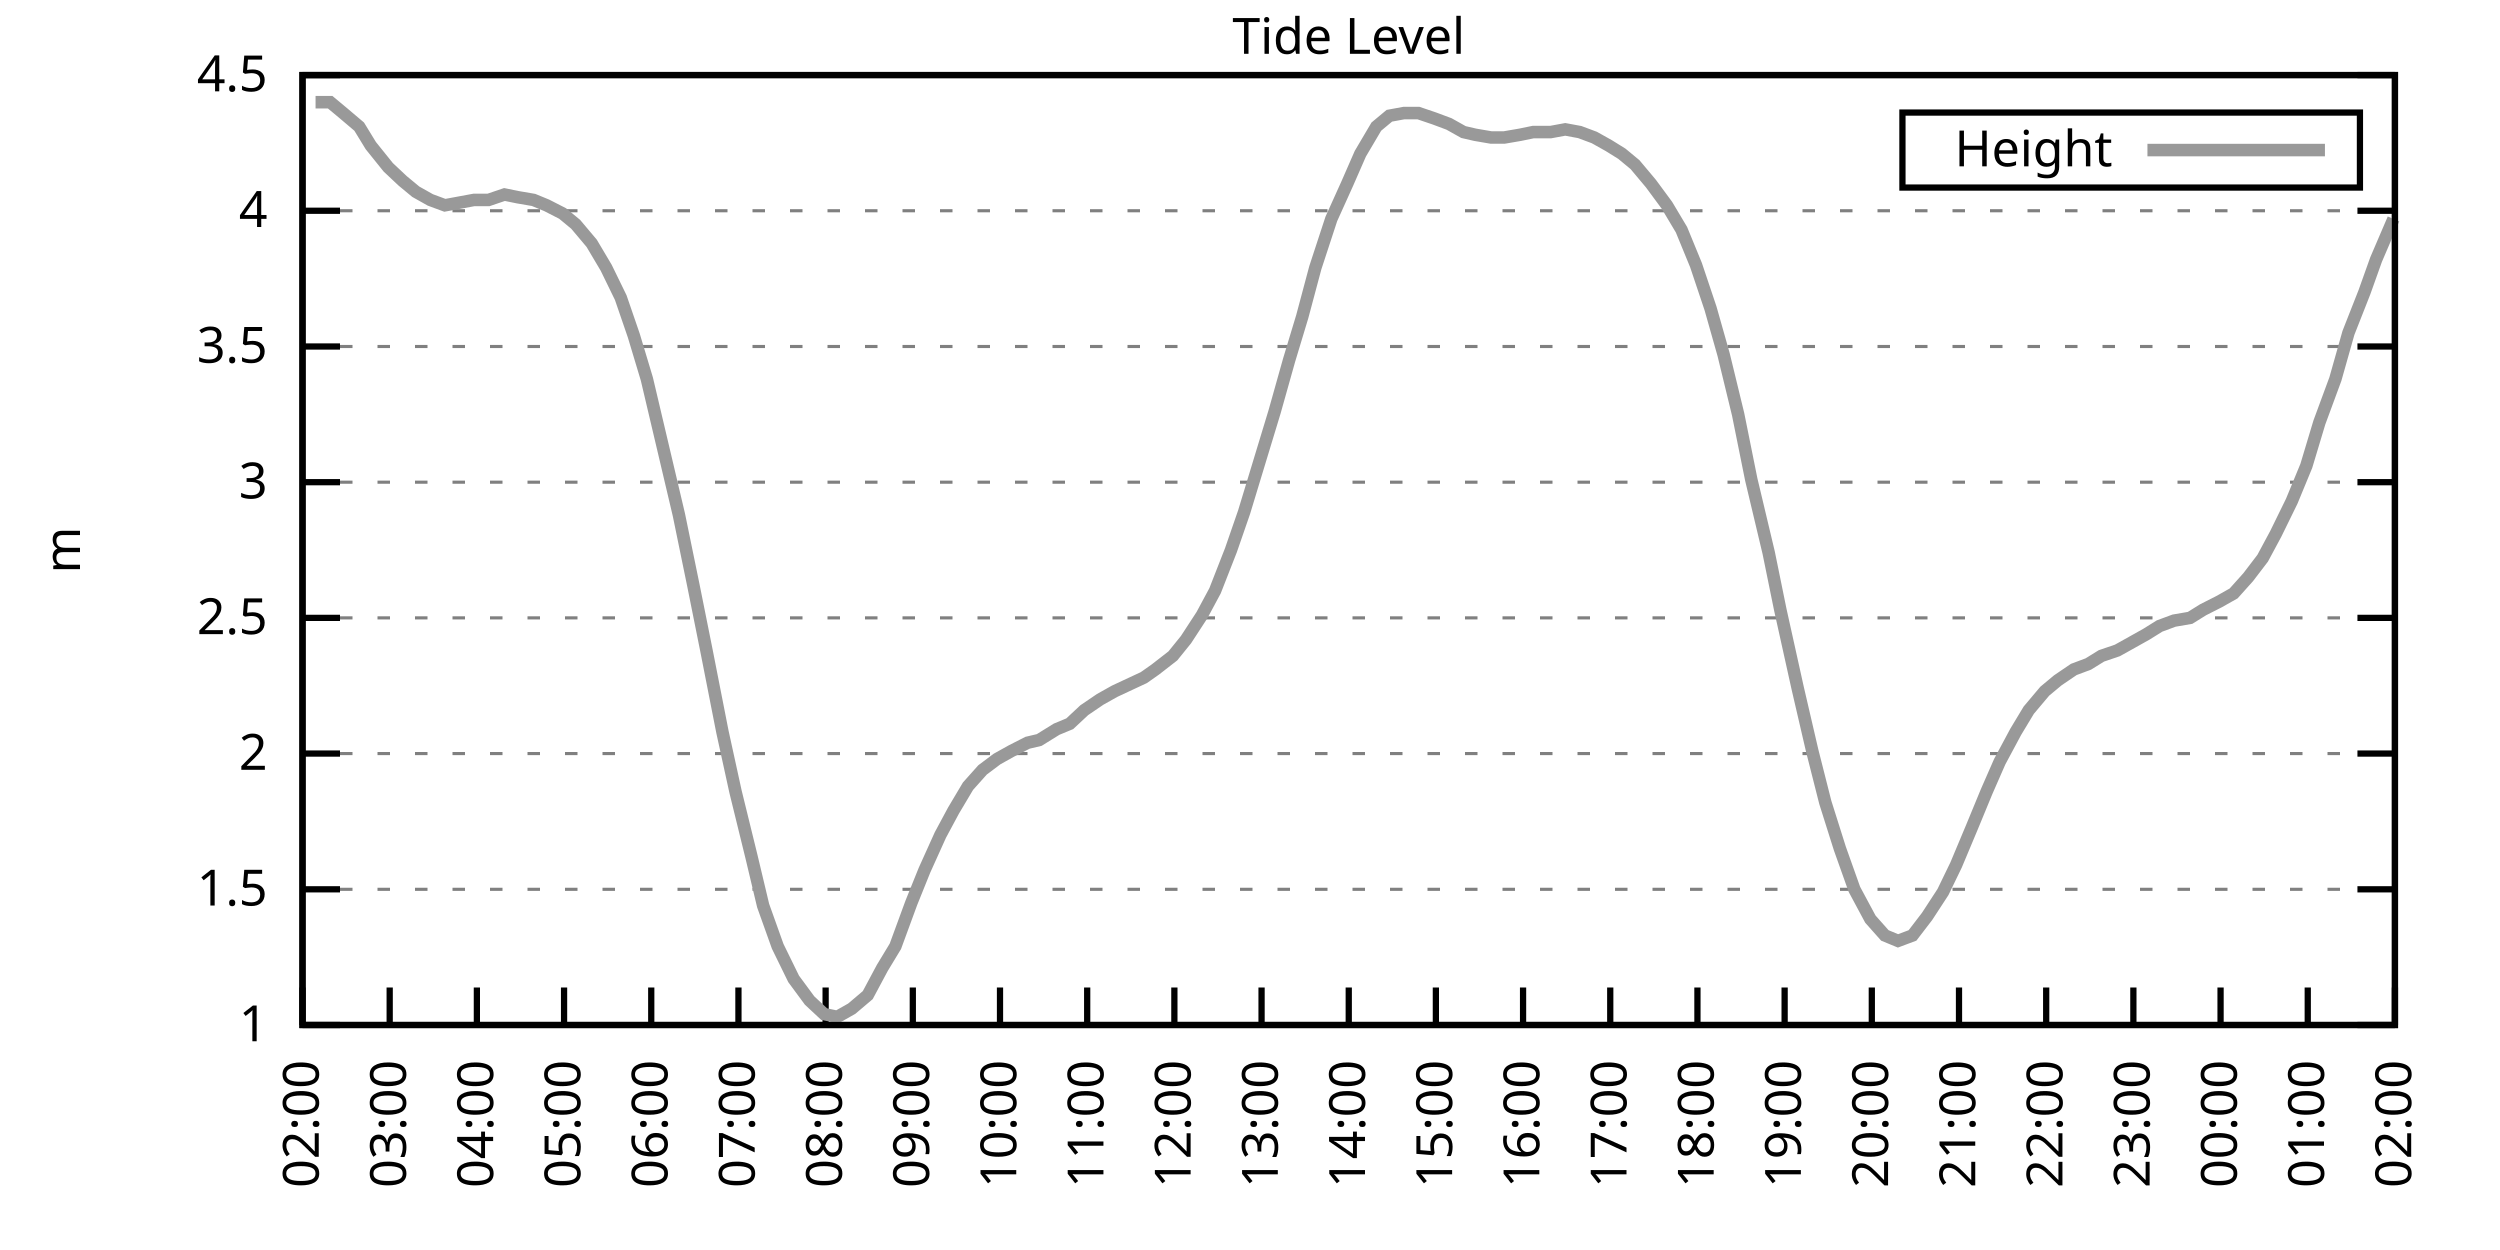
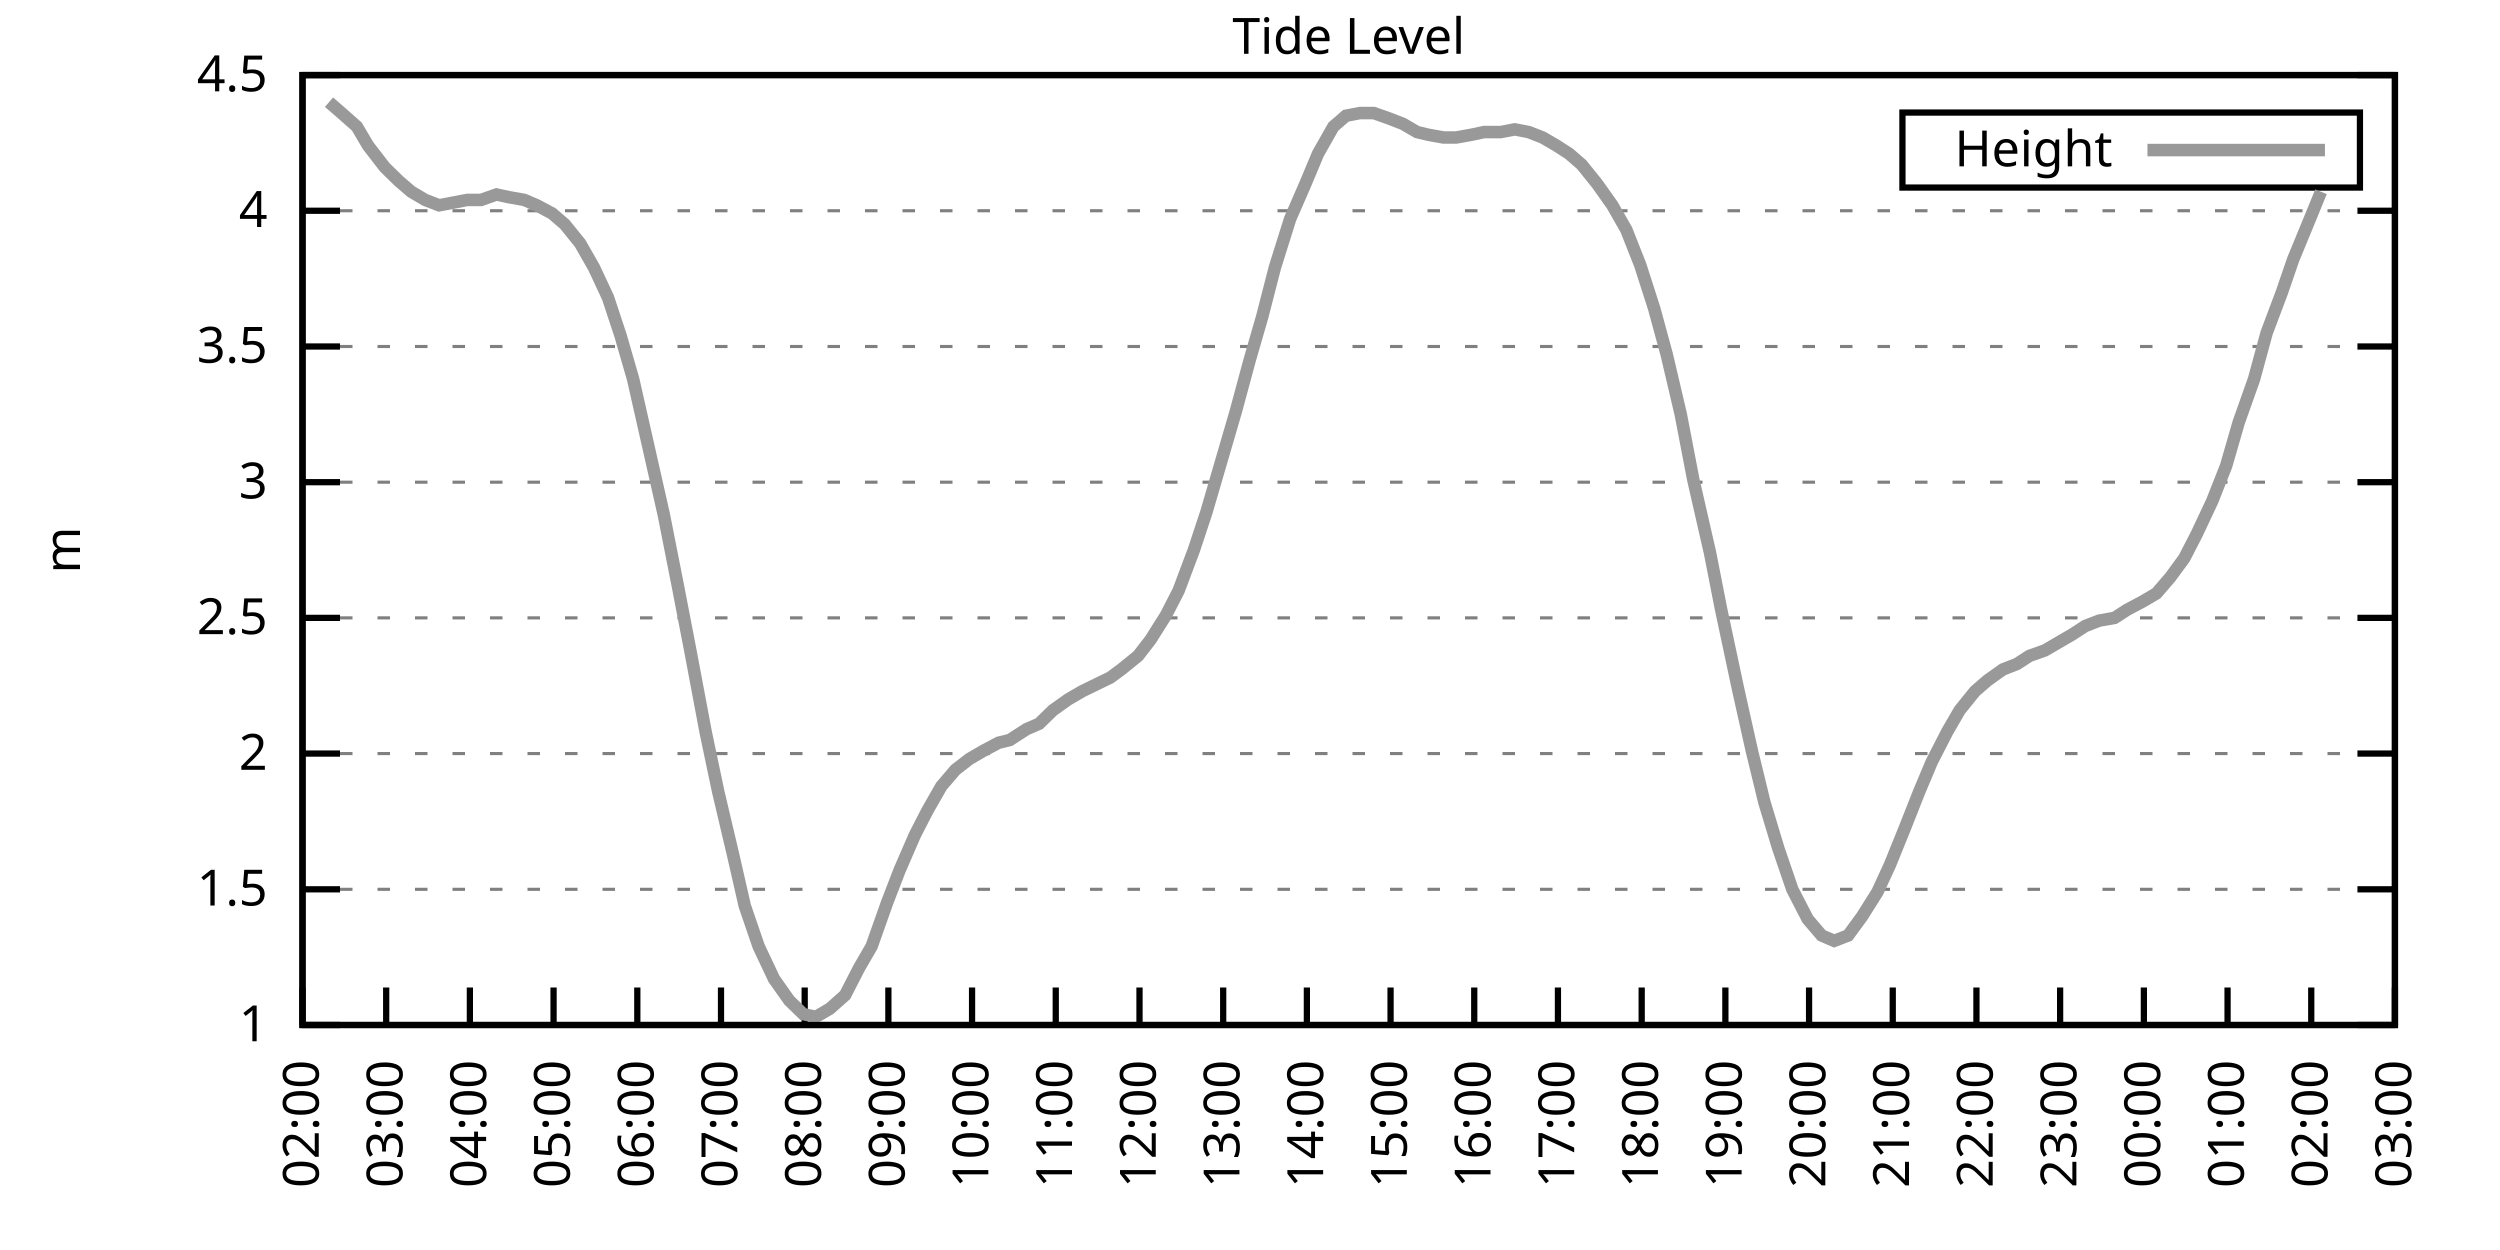
<svg xmlns="http://www.w3.org/2000/svg" xmlns:xlink="http://www.w3.org/1999/xlink" width="400" height="200" viewBox="0 0 400 200">
  <g id="gnuplot_canvas">
    <rect x="0" y="0" width="400" height="200" fill="none" />
    <defs>
      <circle id="gpDot" r="0.5" stroke-width="0.5" stroke="currentColor" />
      <path id="gpPt0" stroke-width="0.333" stroke="currentColor" d="M-1,0 h2 M0,-1 v2" />
      <path id="gpPt1" stroke-width="0.333" stroke="currentColor" d="M-1,-1 L1,1 M1,-1 L-1,1" />
      <path id="gpPt2" stroke-width="0.333" stroke="currentColor" d="M-1,0 L1,0 M0,-1 L0,1 M-1,-1 L1,1 M-1,1 L1,-1" />
      <rect id="gpPt3" stroke-width="0.333" stroke="currentColor" x="-1" y="-1" width="2" height="2" />
      <rect id="gpPt4" stroke-width="0.333" stroke="currentColor" fill="currentColor" x="-1" y="-1" width="2" height="2" />
      <circle id="gpPt5" stroke-width="0.333" stroke="currentColor" cx="0" cy="0" r="1" />
      <use xlink:href="#gpPt5" id="gpPt6" fill="currentColor" stroke="none" />
      <path id="gpPt7" stroke-width="0.333" stroke="currentColor" d="M0,-1.33 L-1.33,0.67 L1.33,0.67 z" />
      <use xlink:href="#gpPt7" id="gpPt8" fill="currentColor" stroke="none" />
      <use xlink:href="#gpPt7" id="gpPt9" stroke="currentColor" transform="rotate(180)" />
      <use xlink:href="#gpPt9" id="gpPt10" fill="currentColor" stroke="none" />
      <use xlink:href="#gpPt3" id="gpPt11" stroke="currentColor" transform="rotate(45)" />
      <use xlink:href="#gpPt11" id="gpPt12" fill="currentColor" stroke="none" />
      <path id="gpPt13" stroke-width="0.333" stroke="currentColor" d="M0,1.330 L1.265,0.411 L0.782,-1.067 L-0.782,-1.076 L-1.265,0.411 z" />
      <use xlink:href="#gpPt13" id="gpPt14" fill="currentColor" stroke="none" />
      <filter id="textbox" filterUnits="objectBoundingBox" x="0" y="0" height="1" width="1">
        <feFlood flood-color="white" flood-opacity="1" result="bgnd" />
        <feComposite in="SourceGraphic" in2="bgnd" operator="atop" />
      </filter>
      <filter id="greybox" filterUnits="objectBoundingBox" x="0" y="0" height="1" width="1">
        <feFlood flood-color="lightgrey" flood-opacity="1" result="grey" />
        <feComposite in="SourceGraphic" in2="grey" operator="atop" />
      </filter>
    </defs>
    <g fill="none" color="white" stroke="currentColor" stroke-width="1.00" stroke-linecap="butt" stroke-linejoin="miter">
</g>
    <g fill="none" color="black" stroke="currentColor" stroke-width="1.00" stroke-linecap="butt" stroke-linejoin="miter">
      <g stroke="none" shape-rendering="crispEdges">
        <polygon fill="rgb(255, 255, 255)" points="48.40,164.00 383.18,164.00 383.18,12.02 48.40,12.02 " />
      </g>
    </g>
    <g fill="none" color="black" stroke="currentColor" stroke-width="1.00" stroke-linecap="butt" stroke-linejoin="miter">
</g>
    <g fill="none" color="black" stroke="black" stroke-width="0.50" stroke-linecap="butt" stroke-linejoin="miter">
</g>
    <g fill="none" color="gray" stroke="currentColor" stroke-width="0.50" stroke-linecap="butt" stroke-linejoin="miter">
      <path stroke="gray" stroke-dasharray="2,4" class="gridline" d="M48.40,164.00 L383.19,164.00  " />
    </g>
    <g fill="none" color="gray" stroke="gray" stroke-width="1.00" stroke-linecap="butt" stroke-linejoin="miter">
</g>
    <g fill="none" color="black" stroke="currentColor" stroke-width="1.00" stroke-linecap="butt" stroke-linejoin="miter">
      <path stroke="black" d="M48.40,164.00 L54.40,164.00 M383.19,164.00 L377.19,164.00  " />
      <g transform="translate(42.80,166.60)" stroke="none" fill="black" font-family="Sans" font-size="8.00" text-anchor="end">
        <text>
          <tspan font-family="Sans"> 1</tspan>
        </text>
      </g>
    </g>
    <g fill="none" color="black" stroke="currentColor" stroke-width="1.00" stroke-linecap="butt" stroke-linejoin="miter">
</g>
    <g fill="none" color="black" stroke="black" stroke-width="0.50" stroke-linecap="butt" stroke-linejoin="miter">
</g>
    <g fill="none" color="gray" stroke="currentColor" stroke-width="0.50" stroke-linecap="butt" stroke-linejoin="miter">
      <path stroke="gray" stroke-dasharray="2,4" class="gridline" d="M48.40,142.29 L383.19,142.29  " />
    </g>
    <g fill="none" color="gray" stroke="gray" stroke-width="1.00" stroke-linecap="butt" stroke-linejoin="miter">
</g>
    <g fill="none" color="black" stroke="currentColor" stroke-width="1.00" stroke-linecap="butt" stroke-linejoin="miter">
      <path stroke="black" d="M48.40,142.29 L54.40,142.29 M383.19,142.29 L377.19,142.29  " />
      <g transform="translate(42.80,144.89)" stroke="none" fill="black" font-family="Sans" font-size="8.00" text-anchor="end">
        <text>
          <tspan font-family="Sans"> 1.5</tspan>
        </text>
      </g>
    </g>
    <g fill="none" color="black" stroke="currentColor" stroke-width="1.00" stroke-linecap="butt" stroke-linejoin="miter">
</g>
    <g fill="none" color="black" stroke="black" stroke-width="0.50" stroke-linecap="butt" stroke-linejoin="miter">
</g>
    <g fill="none" color="gray" stroke="currentColor" stroke-width="0.50" stroke-linecap="butt" stroke-linejoin="miter">
      <path stroke="gray" stroke-dasharray="2,4" class="gridline" d="M48.40,120.57 L383.19,120.57  " />
    </g>
    <g fill="none" color="gray" stroke="gray" stroke-width="1.00" stroke-linecap="butt" stroke-linejoin="miter">
</g>
    <g fill="none" color="black" stroke="currentColor" stroke-width="1.00" stroke-linecap="butt" stroke-linejoin="miter">
      <path stroke="black" d="M48.40,120.57 L54.40,120.57 M383.19,120.57 L377.19,120.57  " />
      <g transform="translate(42.80,123.17)" stroke="none" fill="black" font-family="Sans" font-size="8.00" text-anchor="end">
        <text>
          <tspan font-family="Sans"> 2</tspan>
        </text>
      </g>
    </g>
    <g fill="none" color="black" stroke="currentColor" stroke-width="1.00" stroke-linecap="butt" stroke-linejoin="miter">
</g>
    <g fill="none" color="black" stroke="black" stroke-width="0.50" stroke-linecap="butt" stroke-linejoin="miter">
</g>
    <g fill="none" color="gray" stroke="currentColor" stroke-width="0.50" stroke-linecap="butt" stroke-linejoin="miter">
      <path stroke="gray" stroke-dasharray="2,4" class="gridline" d="M48.40,98.86 L383.19,98.86  " />
    </g>
    <g fill="none" color="gray" stroke="gray" stroke-width="1.00" stroke-linecap="butt" stroke-linejoin="miter">
</g>
    <g fill="none" color="black" stroke="currentColor" stroke-width="1.00" stroke-linecap="butt" stroke-linejoin="miter">
      <path stroke="black" d="M48.40,98.86 L54.40,98.86 M383.19,98.86 L377.19,98.86  " />
      <g transform="translate(42.80,101.46)" stroke="none" fill="black" font-family="Sans" font-size="8.00" text-anchor="end">
        <text>
          <tspan font-family="Sans"> 2.5</tspan>
        </text>
      </g>
    </g>
    <g fill="none" color="black" stroke="currentColor" stroke-width="1.00" stroke-linecap="butt" stroke-linejoin="miter">
</g>
    <g fill="none" color="black" stroke="black" stroke-width="0.50" stroke-linecap="butt" stroke-linejoin="miter">
</g>
    <g fill="none" color="gray" stroke="currentColor" stroke-width="0.50" stroke-linecap="butt" stroke-linejoin="miter">
      <path stroke="gray" stroke-dasharray="2,4" class="gridline" d="M48.40,77.15 L383.19,77.15  " />
    </g>
    <g fill="none" color="gray" stroke="gray" stroke-width="1.00" stroke-linecap="butt" stroke-linejoin="miter">
</g>
    <g fill="none" color="black" stroke="currentColor" stroke-width="1.00" stroke-linecap="butt" stroke-linejoin="miter">
      <path stroke="black" d="M48.40,77.15 L54.40,77.15 M383.19,77.15 L377.19,77.15  " />
      <g transform="translate(42.80,79.75)" stroke="none" fill="black" font-family="Sans" font-size="8.00" text-anchor="end">
        <text>
          <tspan font-family="Sans"> 3</tspan>
        </text>
      </g>
    </g>
    <g fill="none" color="black" stroke="currentColor" stroke-width="1.00" stroke-linecap="butt" stroke-linejoin="miter">
</g>
    <g fill="none" color="black" stroke="black" stroke-width="0.50" stroke-linecap="butt" stroke-linejoin="miter">
</g>
    <g fill="none" color="gray" stroke="currentColor" stroke-width="0.50" stroke-linecap="butt" stroke-linejoin="miter">
      <path stroke="gray" stroke-dasharray="2,4" class="gridline" d="M48.40,55.44 L383.19,55.44  " />
    </g>
    <g fill="none" color="gray" stroke="gray" stroke-width="1.00" stroke-linecap="butt" stroke-linejoin="miter">
</g>
    <g fill="none" color="black" stroke="currentColor" stroke-width="1.00" stroke-linecap="butt" stroke-linejoin="miter">
      <path stroke="black" d="M48.40,55.44 L54.40,55.44 M383.19,55.44 L377.19,55.44  " />
      <g transform="translate(42.80,58.04)" stroke="none" fill="black" font-family="Sans" font-size="8.00" text-anchor="end">
        <text>
          <tspan font-family="Sans"> 3.5</tspan>
        </text>
      </g>
    </g>
    <g fill="none" color="black" stroke="currentColor" stroke-width="1.00" stroke-linecap="butt" stroke-linejoin="miter">
</g>
    <g fill="none" color="black" stroke="black" stroke-width="0.50" stroke-linecap="butt" stroke-linejoin="miter">
</g>
    <g fill="none" color="gray" stroke="currentColor" stroke-width="0.50" stroke-linecap="butt" stroke-linejoin="miter">
      <path stroke="gray" stroke-dasharray="2,4" class="gridline" d="M48.40,33.72 L383.19,33.72  " />
    </g>
    <g fill="none" color="gray" stroke="gray" stroke-width="1.00" stroke-linecap="butt" stroke-linejoin="miter">
</g>
    <g fill="none" color="black" stroke="currentColor" stroke-width="1.00" stroke-linecap="butt" stroke-linejoin="miter">
      <path stroke="black" d="M48.40,33.72 L54.40,33.72 M383.19,33.72 L377.19,33.72  " />
      <g transform="translate(42.80,36.32)" stroke="none" fill="black" font-family="Sans" font-size="8.00" text-anchor="end">
        <text>
          <tspan font-family="Sans"> 4</tspan>
        </text>
      </g>
    </g>
    <g fill="none" color="black" stroke="currentColor" stroke-width="1.00" stroke-linecap="butt" stroke-linejoin="miter">
</g>
    <g fill="none" color="black" stroke="black" stroke-width="0.50" stroke-linecap="butt" stroke-linejoin="miter">
</g>
    <g fill="none" color="gray" stroke="currentColor" stroke-width="0.50" stroke-linecap="butt" stroke-linejoin="miter">
      <path stroke="gray" stroke-dasharray="2,4" class="gridline" d="M48.40,12.01 L383.19,12.01  " />
    </g>
    <g fill="none" color="gray" stroke="gray" stroke-width="1.00" stroke-linecap="butt" stroke-linejoin="miter">
</g>
    <g fill="none" color="black" stroke="currentColor" stroke-width="1.00" stroke-linecap="butt" stroke-linejoin="miter">
      <path stroke="black" d="M48.40,12.01 L54.40,12.01 M383.19,12.01 L377.19,12.01  " />
      <g transform="translate(42.80,14.61)" stroke="none" fill="black" font-family="Sans" font-size="8.00" text-anchor="end">
        <text>
          <tspan font-family="Sans"> 4.5</tspan>
        </text>
      </g>
    </g>
    <g fill="none" color="black" stroke="currentColor" stroke-width="1.00" stroke-linecap="butt" stroke-linejoin="miter">
      <path stroke="black" d="M48.40,164.00 L48.40,158.00  " />
      <g transform="translate(51.00,169.60) rotate(270.00)" stroke="none" fill="black" font-family="Sans" font-size="8.00" text-anchor="end">
        <text>
          <tspan font-family="Sans">02:00</tspan>
        </text>
      </g>
    </g>
    <g fill="none" color="black" stroke="currentColor" stroke-width="1.00" stroke-linecap="butt" stroke-linejoin="miter">
-       <path stroke="black" d="M62.35,164.00 L62.35,158.00  " />
-       <g transform="translate(64.95,169.60) rotate(270.00)" stroke="none" fill="black" font-family="Sans" font-size="8.00" text-anchor="end">
+       <path stroke="black" d="M61.79,164.00 L61.79,158.00  " />
+       <g transform="translate(64.39,169.60) rotate(270.00)" stroke="none" fill="black" font-family="Sans" font-size="8.00" text-anchor="end">
        <text>
          <tspan font-family="Sans">03:00</tspan>
        </text>
      </g>
    </g>
    <g fill="none" color="black" stroke="currentColor" stroke-width="1.00" stroke-linecap="butt" stroke-linejoin="miter">
-       <path stroke="black" d="M76.30,164.00 L76.30,158.00  " />
-       <g transform="translate(78.90,169.60) rotate(270.00)" stroke="none" fill="black" font-family="Sans" font-size="8.00" text-anchor="end">
+       <path stroke="black" d="M75.18,164.00 L75.18,158.00  " />
+       <g transform="translate(77.78,169.60) rotate(270.00)" stroke="none" fill="black" font-family="Sans" font-size="8.00" text-anchor="end">
        <text>
          <tspan font-family="Sans">04:00</tspan>
        </text>
      </g>
    </g>
    <g fill="none" color="black" stroke="currentColor" stroke-width="1.00" stroke-linecap="butt" stroke-linejoin="miter">
-       <path stroke="black" d="M90.25,164.00 L90.25,158.00  " />
-       <g transform="translate(92.85,169.60) rotate(270.00)" stroke="none" fill="black" font-family="Sans" font-size="8.00" text-anchor="end">
+       <path stroke="black" d="M88.57,164.00 L88.57,158.00  " />
+       <g transform="translate(91.17,169.60) rotate(270.00)" stroke="none" fill="black" font-family="Sans" font-size="8.00" text-anchor="end">
        <text>
          <tspan font-family="Sans">05:00</tspan>
        </text>
      </g>
    </g>
    <g fill="none" color="black" stroke="currentColor" stroke-width="1.00" stroke-linecap="butt" stroke-linejoin="miter">
-       <path stroke="black" d="M104.20,164.00 L104.20,158.00  " />
-       <g transform="translate(106.80,169.60) rotate(270.00)" stroke="none" fill="black" font-family="Sans" font-size="8.00" text-anchor="end">
+       <path stroke="black" d="M101.97,164.00 L101.97,158.00  " />
+       <g transform="translate(104.57,169.60) rotate(270.00)" stroke="none" fill="black" font-family="Sans" font-size="8.00" text-anchor="end">
        <text>
          <tspan font-family="Sans">06:00</tspan>
        </text>
      </g>
    </g>
    <g fill="none" color="black" stroke="currentColor" stroke-width="1.00" stroke-linecap="butt" stroke-linejoin="miter">
-       <path stroke="black" d="M118.15,164.00 L118.15,158.00  " />
-       <g transform="translate(120.75,169.60) rotate(270.00)" stroke="none" fill="black" font-family="Sans" font-size="8.00" text-anchor="end">
+       <path stroke="black" d="M115.36,164.00 L115.36,158.00  " />
+       <g transform="translate(117.96,169.60) rotate(270.00)" stroke="none" fill="black" font-family="Sans" font-size="8.00" text-anchor="end">
        <text>
          <tspan font-family="Sans">07:00</tspan>
        </text>
      </g>
    </g>
    <g fill="none" color="black" stroke="currentColor" stroke-width="1.00" stroke-linecap="butt" stroke-linejoin="miter">
-       <path stroke="black" d="M132.10,164.00 L132.10,158.00  " />
-       <g transform="translate(134.70,169.60) rotate(270.00)" stroke="none" fill="black" font-family="Sans" font-size="8.00" text-anchor="end">
+       <path stroke="black" d="M128.75,164.00 L128.75,158.00  " />
+       <g transform="translate(131.35,169.60) rotate(270.00)" stroke="none" fill="black" font-family="Sans" font-size="8.00" text-anchor="end">
        <text>
          <tspan font-family="Sans">08:00</tspan>
        </text>
      </g>
    </g>
    <g fill="none" color="black" stroke="currentColor" stroke-width="1.00" stroke-linecap="butt" stroke-linejoin="miter">
-       <path stroke="black" d="M146.05,164.00 L146.05,158.00  " />
-       <g transform="translate(148.65,169.60) rotate(270.00)" stroke="none" fill="black" font-family="Sans" font-size="8.00" text-anchor="end">
+       <path stroke="black" d="M142.14,164.00 L142.14,158.00  " />
+       <g transform="translate(144.74,169.60) rotate(270.00)" stroke="none" fill="black" font-family="Sans" font-size="8.00" text-anchor="end">
        <text>
          <tspan font-family="Sans">09:00</tspan>
        </text>
      </g>
    </g>
    <g fill="none" color="black" stroke="currentColor" stroke-width="1.00" stroke-linecap="butt" stroke-linejoin="miter">
-       <path stroke="black" d="M160.00,164.00 L160.00,158.00  " />
-       <g transform="translate(162.60,169.60) rotate(270.00)" stroke="none" fill="black" font-family="Sans" font-size="8.00" text-anchor="end">
+       <path stroke="black" d="M155.53,164.00 L155.53,158.00  " />
+       <g transform="translate(158.13,169.60) rotate(270.00)" stroke="none" fill="black" font-family="Sans" font-size="8.00" text-anchor="end">
        <text>
          <tspan font-family="Sans">10:00</tspan>
        </text>
      </g>
    </g>
    <g fill="none" color="black" stroke="currentColor" stroke-width="1.00" stroke-linecap="butt" stroke-linejoin="miter">
-       <path stroke="black" d="M173.95,164.00 L173.95,158.00  " />
-       <g transform="translate(176.55,169.60) rotate(270.00)" stroke="none" fill="black" font-family="Sans" font-size="8.00" text-anchor="end">
+       <path stroke="black" d="M168.92,164.00 L168.92,158.00  " />
+       <g transform="translate(171.52,169.60) rotate(270.00)" stroke="none" fill="black" font-family="Sans" font-size="8.00" text-anchor="end">
        <text>
          <tspan font-family="Sans">11:00</tspan>
        </text>
      </g>
    </g>
    <g fill="none" color="black" stroke="currentColor" stroke-width="1.00" stroke-linecap="butt" stroke-linejoin="miter">
-       <path stroke="black" d="M187.90,164.00 L187.90,158.00  " />
-       <g transform="translate(190.50,169.60) rotate(270.00)" stroke="none" fill="black" font-family="Sans" font-size="8.00" text-anchor="end">
+       <path stroke="black" d="M182.32,164.00 L182.32,158.00  " />
+       <g transform="translate(184.92,169.60) rotate(270.00)" stroke="none" fill="black" font-family="Sans" font-size="8.00" text-anchor="end">
        <text>
          <tspan font-family="Sans">12:00</tspan>
        </text>
      </g>
    </g>
    <g fill="none" color="black" stroke="currentColor" stroke-width="1.00" stroke-linecap="butt" stroke-linejoin="miter">
-       <path stroke="black" d="M201.85,164.00 L201.85,158.00  " />
-       <g transform="translate(204.45,169.60) rotate(270.00)" stroke="none" fill="black" font-family="Sans" font-size="8.00" text-anchor="end">
+       <path stroke="black" d="M195.71,164.00 L195.71,158.00  " />
+       <g transform="translate(198.31,169.60) rotate(270.00)" stroke="none" fill="black" font-family="Sans" font-size="8.00" text-anchor="end">
        <text>
          <tspan font-family="Sans">13:00</tspan>
        </text>
      </g>
    </g>
    <g fill="none" color="black" stroke="currentColor" stroke-width="1.00" stroke-linecap="butt" stroke-linejoin="miter">
-       <path stroke="black" d="M215.80,164.00 L215.80,158.00  " />
-       <g transform="translate(218.40,169.60) rotate(270.00)" stroke="none" fill="black" font-family="Sans" font-size="8.00" text-anchor="end">
+       <path stroke="black" d="M209.10,164.00 L209.10,158.00  " />
+       <g transform="translate(211.70,169.60) rotate(270.00)" stroke="none" fill="black" font-family="Sans" font-size="8.00" text-anchor="end">
        <text>
          <tspan font-family="Sans">14:00</tspan>
        </text>
      </g>
    </g>
    <g fill="none" color="black" stroke="currentColor" stroke-width="1.00" stroke-linecap="butt" stroke-linejoin="miter">
-       <path stroke="black" d="M229.74,164.00 L229.74,158.00  " />
-       <g transform="translate(232.34,169.60) rotate(270.00)" stroke="none" fill="black" font-family="Sans" font-size="8.00" text-anchor="end">
+       <path stroke="black" d="M222.49,164.00 L222.49,158.00  " />
+       <g transform="translate(225.09,169.60) rotate(270.00)" stroke="none" fill="black" font-family="Sans" font-size="8.00" text-anchor="end">
        <text>
          <tspan font-family="Sans">15:00</tspan>
        </text>
      </g>
    </g>
    <g fill="none" color="black" stroke="currentColor" stroke-width="1.00" stroke-linecap="butt" stroke-linejoin="miter">
-       <path stroke="black" d="M243.69,164.00 L243.69,158.00  " />
-       <g transform="translate(246.29,169.60) rotate(270.00)" stroke="none" fill="black" font-family="Sans" font-size="8.00" text-anchor="end">
+       <path stroke="black" d="M235.88,164.00 L235.88,158.00  " />
+       <g transform="translate(238.48,169.60) rotate(270.00)" stroke="none" fill="black" font-family="Sans" font-size="8.00" text-anchor="end">
        <text>
          <tspan font-family="Sans">16:00</tspan>
        </text>
      </g>
    </g>
    <g fill="none" color="black" stroke="currentColor" stroke-width="1.00" stroke-linecap="butt" stroke-linejoin="miter">
-       <path stroke="black" d="M257.64,164.00 L257.64,158.00  " />
-       <g transform="translate(260.24,169.60) rotate(270.00)" stroke="none" fill="black" font-family="Sans" font-size="8.00" text-anchor="end">
+       <path stroke="black" d="M249.27,164.00 L249.27,158.00  " />
+       <g transform="translate(251.87,169.60) rotate(270.00)" stroke="none" fill="black" font-family="Sans" font-size="8.00" text-anchor="end">
        <text>
          <tspan font-family="Sans">17:00</tspan>
        </text>
      </g>
    </g>
    <g fill="none" color="black" stroke="currentColor" stroke-width="1.00" stroke-linecap="butt" stroke-linejoin="miter">
-       <path stroke="black" d="M271.59,164.00 L271.59,158.00  " />
-       <g transform="translate(274.19,169.60) rotate(270.00)" stroke="none" fill="black" font-family="Sans" font-size="8.00" text-anchor="end">
+       <path stroke="black" d="M262.67,164.00 L262.67,158.00  " />
+       <g transform="translate(265.27,169.60) rotate(270.00)" stroke="none" fill="black" font-family="Sans" font-size="8.00" text-anchor="end">
        <text>
          <tspan font-family="Sans">18:00</tspan>
        </text>
      </g>
    </g>
    <g fill="none" color="black" stroke="currentColor" stroke-width="1.00" stroke-linecap="butt" stroke-linejoin="miter">
-       <path stroke="black" d="M285.54,164.00 L285.54,158.00  " />
-       <g transform="translate(288.14,169.60) rotate(270.00)" stroke="none" fill="black" font-family="Sans" font-size="8.00" text-anchor="end">
+       <path stroke="black" d="M276.06,164.00 L276.06,158.00  " />
+       <g transform="translate(278.66,169.60) rotate(270.00)" stroke="none" fill="black" font-family="Sans" font-size="8.00" text-anchor="end">
        <text>
          <tspan font-family="Sans">19:00</tspan>
        </text>
      </g>
    </g>
    <g fill="none" color="black" stroke="currentColor" stroke-width="1.00" stroke-linecap="butt" stroke-linejoin="miter">
-       <path stroke="black" d="M299.49,164.00 L299.49,158.00  " />
-       <g transform="translate(302.09,169.60) rotate(270.00)" stroke="none" fill="black" font-family="Sans" font-size="8.00" text-anchor="end">
+       <path stroke="black" d="M289.45,164.00 L289.45,158.00  " />
+       <g transform="translate(292.05,169.60) rotate(270.00)" stroke="none" fill="black" font-family="Sans" font-size="8.00" text-anchor="end">
        <text>
          <tspan font-family="Sans">20:00</tspan>
        </text>
      </g>
    </g>
    <g fill="none" color="black" stroke="currentColor" stroke-width="1.00" stroke-linecap="butt" stroke-linejoin="miter">
-       <path stroke="black" d="M313.44,164.00 L313.44,158.00  " />
-       <g transform="translate(316.04,169.60) rotate(270.00)" stroke="none" fill="black" font-family="Sans" font-size="8.00" text-anchor="end">
+       <path stroke="black" d="M302.84,164.00 L302.84,158.00  " />
+       <g transform="translate(305.44,169.60) rotate(270.00)" stroke="none" fill="black" font-family="Sans" font-size="8.00" text-anchor="end">
        <text>
          <tspan font-family="Sans">21:00</tspan>
        </text>
      </g>
    </g>
    <g fill="none" color="black" stroke="currentColor" stroke-width="1.00" stroke-linecap="butt" stroke-linejoin="miter">
-       <path stroke="black" d="M327.39,164.00 L327.39,158.00  " />
-       <g transform="translate(329.99,169.60) rotate(270.00)" stroke="none" fill="black" font-family="Sans" font-size="8.00" text-anchor="end">
+       <path stroke="black" d="M316.23,164.00 L316.23,158.00  " />
+       <g transform="translate(318.83,169.60) rotate(270.00)" stroke="none" fill="black" font-family="Sans" font-size="8.00" text-anchor="end">
        <text>
          <tspan font-family="Sans">22:00</tspan>
        </text>
      </g>
    </g>
    <g fill="none" color="black" stroke="currentColor" stroke-width="1.00" stroke-linecap="butt" stroke-linejoin="miter">
-       <path stroke="black" d="M341.34,164.00 L341.34,158.00  " />
-       <g transform="translate(343.94,169.60) rotate(270.00)" stroke="none" fill="black" font-family="Sans" font-size="8.00" text-anchor="end">
+       <path stroke="black" d="M329.62,164.00 L329.62,158.00  " />
+       <g transform="translate(332.22,169.60) rotate(270.00)" stroke="none" fill="black" font-family="Sans" font-size="8.00" text-anchor="end">
        <text>
          <tspan font-family="Sans">23:00</tspan>
        </text>
      </g>
    </g>
    <g fill="none" color="black" stroke="currentColor" stroke-width="1.00" stroke-linecap="butt" stroke-linejoin="miter">
-       <path stroke="black" d="M355.29,164.00 L355.29,158.00  " />
-       <g transform="translate(357.89,169.60) rotate(270.00)" stroke="none" fill="black" font-family="Sans" font-size="8.00" text-anchor="end">
+       <path stroke="black" d="M343.02,164.00 L343.02,158.00  " />
+       <g transform="translate(345.62,169.60) rotate(270.00)" stroke="none" fill="black" font-family="Sans" font-size="8.00" text-anchor="end">
        <text>
          <tspan font-family="Sans">00:00</tspan>
        </text>
      </g>
    </g>
    <g fill="none" color="black" stroke="currentColor" stroke-width="1.00" stroke-linecap="butt" stroke-linejoin="miter">
-       <path stroke="black" d="M369.24,164.00 L369.24,158.00  " />
-       <g transform="translate(371.84,169.60) rotate(270.00)" stroke="none" fill="black" font-family="Sans" font-size="8.00" text-anchor="end">
+       <path stroke="black" d="M356.41,164.00 L356.41,158.00  " />
+       <g transform="translate(359.01,169.60) rotate(270.00)" stroke="none" fill="black" font-family="Sans" font-size="8.00" text-anchor="end">
        <text>
          <tspan font-family="Sans">01:00</tspan>
+         </text>
+       </g>
+     </g>
+     <g fill="none" color="black" stroke="currentColor" stroke-width="1.00" stroke-linecap="butt" stroke-linejoin="miter">
+       <path stroke="black" d="M369.80,164.00 L369.80,158.00  " />
+       <g transform="translate(372.40,169.60) rotate(270.00)" stroke="none" fill="black" font-family="Sans" font-size="8.00" text-anchor="end">
+         <text>
+           <tspan font-family="Sans">02:00</tspan>
        </text>
      </g>
    </g>
    <g fill="none" color="black" stroke="currentColor" stroke-width="1.00" stroke-linecap="butt" stroke-linejoin="miter">
      <path stroke="black" d="M383.19,164.00 L383.19,158.00  " />
      <g transform="translate(385.79,169.60) rotate(270.00)" stroke="none" fill="black" font-family="Sans" font-size="8.00" text-anchor="end">
        <text>
-           <tspan font-family="Sans">02:00</tspan>
+           <tspan font-family="Sans">03:00</tspan>
        </text>
      </g>
    </g>
    <g fill="none" color="black" stroke="currentColor" stroke-width="1.00" stroke-linecap="butt" stroke-linejoin="miter">
</g>
    <g fill="none" color="black" stroke="currentColor" stroke-width="1.00" stroke-linecap="butt" stroke-linejoin="miter">
      <path stroke="black" d="M48.40,12.01 L48.40,164.00 L383.19,164.00 L383.19,12.01 L48.40,12.01 Z  " />
    </g>
    <g fill="none" color="black" stroke="currentColor" stroke-width="1.00" stroke-linecap="butt" stroke-linejoin="miter">
</g>
    <g fill="none" color="black" stroke="currentColor" stroke-width="1.00" stroke-linecap="butt" stroke-linejoin="miter">
      <path stroke="black" d="M304.39,30.01 L304.39,18.01 L377.59,18.01 L377.59,30.01 L304.39,30.01 Z  " />
    </g>
    <g id="Tide_level_plot_1">
      <g fill="none" color="white" stroke="black" stroke-width="2.00" stroke-linecap="butt" stroke-linejoin="miter">
</g>
      <g fill="none" color="black" stroke="currentColor" stroke-width="2.00" stroke-linecap="butt" stroke-linejoin="miter">
        <g transform="translate(337.99,26.61)" stroke="none" fill="black" font-family="Sans" font-size="8.00" text-anchor="end">
          <text>
            <tspan font-family="Sans">Height</tspan>
          </text>
        </g>
      </g>
      <g fill="none" color="black" stroke="currentColor" stroke-width="2.00" stroke-linecap="butt" stroke-linejoin="miter">
-         <path stroke="rgb(153, 153, 153)" d="M343.59,24.01 L371.99,24.01 M50.49,16.35 L52.82,16.35 L54.91,18.09 L57.47,20.26 L59.33,23.30 L62.12,26.77   L64.44,28.95 L66.53,30.68 L68.86,31.99 L71.18,32.85 L73.51,32.42 L75.83,31.99 L78.16,31.99 L80.72,31.12   L82.81,31.55 L85.37,31.99 L87.46,32.85 L90.02,34.16 L92.11,35.89 L94.67,38.93 L96.99,42.84 L99.32,47.62   L101.41,53.70 L103.50,60.65 L108.62,82.36 L110.94,93.65 L113.03,104.07 L115.59,117.10 L117.68,126.65 L120.24,137.08   L122.10,144.89 L124.43,151.41 L126.98,156.62 L129.54,160.09 L131.87,162.26 L133.96,162.70 L136.28,161.39 L138.84,159.22   L141.16,154.88 L143.26,151.41 L145.81,144.46 L147.91,139.25 L150.46,133.60 L152.56,129.69 L154.88,125.79 L157.21,123.18   L159.53,121.44 L161.86,120.14 L164.41,118.84 L166.27,118.40 L169.06,116.67 L171.16,115.80 L173.48,113.63 L176.04,111.89   L178.36,110.59 L180.22,109.72 L183.01,108.42 L184.87,107.11 L187.66,104.94 L189.76,102.34 L192.31,98.43 L194.41,94.52   L196.96,88.00 L199.06,81.93 L203.94,65.86 L206.26,57.61 L208.36,50.66 L210.45,42.84 L213.01,35.03 L215.56,29.38   L217.65,24.60 L220.21,20.26 L222.30,18.52 L224.63,18.09 L226.95,18.09 L229.51,18.96 L231.84,19.83 L234.16,21.13   L236.02,21.56 L238.58,22.00 L240.67,22.00 L243.23,21.56 L245.32,21.13 L248.11,21.13 L250.44,20.70 L252.76,21.13   L255.09,22.00 L257.41,23.30 L259.50,24.60 L261.60,26.34 L264.15,29.38 L266.71,32.85 L269.04,36.76 L271.36,42.41   L273.69,49.36 L275.78,56.74 L278.10,66.29 L280.20,76.71 L282.99,88.44 L284.85,97.56 L287.64,110.15 L289.96,120.14   L292.05,128.39 L294.38,135.77 L296.70,142.29 L299.26,147.06 L301.58,149.67 L303.68,150.54 L306.00,149.67 L308.33,146.63   L310.88,142.72 L312.98,138.38 L315.53,132.30 L317.86,126.65 L319.95,121.88 L322.51,117.10 L324.60,113.63 L327.16,110.59   L329.25,108.85 L331.81,107.11 L334.13,106.24 L336.23,104.94 L338.78,104.07 L341.11,102.77 L343.43,101.47 L345.53,100.16   L347.85,99.30 L350.41,98.86 L352.50,97.56 L355.06,96.26 L357.38,94.95 L359.71,92.35 L362.03,89.31 L364.13,85.40   L366.68,80.19 L369.01,74.54 L371.10,67.59 L373.66,60.65 L375.75,53.26 L378.31,46.75 L380.17,41.54 L382.96,35.03    " />
+         <path stroke="rgb(153, 153, 153)" d="M343.59,24.01 L371.99,24.01 M52.64,16.35 L54.65,18.09 L57.10,20.26 L58.89,23.30 L61.57,26.77 L63.80,28.95   L65.81,30.68 L68.04,31.99 L70.27,32.85 L72.50,32.42 L74.74,31.99 L76.97,31.99 L79.42,31.12 L81.43,31.55   L83.89,31.99 L85.90,32.85 L88.35,34.16 L90.36,35.89 L92.82,38.93 L95.05,42.84 L97.28,47.62 L99.29,53.70   L101.30,60.65 L106.21,82.36 L108.44,93.65 L110.45,104.07 L112.90,117.10 L114.91,126.65 L117.37,137.08 L119.15,144.89   L121.38,151.41 L123.84,156.62 L126.29,160.09 L128.53,162.26 L130.54,162.70 L132.77,161.39 L135.22,159.22 L137.45,154.88   L139.46,151.41 L141.92,144.46 L143.93,139.25 L146.38,133.60 L148.39,129.69 L150.62,125.79 L152.85,123.18 L155.09,121.44   L157.32,120.14 L159.77,118.84 L161.56,118.40 L164.24,116.67 L166.25,115.80 L168.48,113.63 L170.93,111.89 L173.17,110.59   L174.95,109.72 L177.63,108.42 L179.41,107.11 L182.09,104.94 L184.10,102.34 L186.56,98.43 L188.57,94.52 L191.02,88.00   L193.03,81.93 L197.72,65.86 L199.95,57.61 L201.96,50.66 L203.97,42.84 L206.42,35.03 L208.88,29.38 L210.88,24.60   L213.34,20.26 L215.35,18.52 L217.58,18.09 L219.81,18.09 L222.27,18.96 L224.50,19.83 L226.73,21.13 L228.52,21.56   L230.97,22.00 L232.98,22.00 L235.44,21.56 L237.44,21.13 L240.12,21.13 L242.36,20.70 L244.59,21.13 L246.82,22.00   L249.05,23.30 L251.06,24.60 L253.07,26.34 L255.52,29.38 L257.98,32.85 L260.21,36.76 L262.44,42.41 L264.67,49.36   L266.68,56.74 L268.92,66.29 L270.92,76.71 L273.60,88.44 L275.39,97.56 L278.07,110.15 L280.30,120.14 L282.31,128.39   L284.54,135.77 L286.77,142.29 L289.23,147.06 L291.46,149.67 L293.47,150.54 L295.70,149.67 L297.93,146.63 L300.39,142.72   L302.39,138.38 L304.85,132.30 L307.08,126.65 L309.09,121.88 L311.54,117.10 L313.55,113.63 L316.01,110.59 L318.02,108.85   L320.47,107.11 L322.70,106.24 L324.71,104.94 L327.17,104.07 L329.40,102.77 L331.63,101.47 L333.64,100.16 L335.87,99.30   L338.33,98.86 L340.34,97.56 L342.79,96.26 L345.02,94.95 L347.26,92.35 L349.49,89.31 L351.50,85.40 L353.95,80.19   L356.18,74.54 L358.19,67.59 L360.65,60.65 L362.66,53.26 L365.11,46.75 L366.90,41.54 L369.58,35.03 L371.36,30.68    " />
      </g>
    </g>
    <g fill="none" color="black" stroke="currentColor" stroke-width="2.00" stroke-linecap="butt" stroke-linejoin="miter">
</g>
    <g fill="none" color="black" stroke="black" stroke-width="1.00" stroke-linecap="butt" stroke-linejoin="miter">
</g>
    <g fill="none" color="black" stroke="currentColor" stroke-width="1.00" stroke-linecap="butt" stroke-linejoin="miter">
      <path stroke="black" d="M48.40,12.01 L48.40,164.00 L383.19,164.00 L383.19,12.01 L48.40,12.01 Z  " />
      <g transform="translate(12.80,88.01) rotate(270.00)" stroke="none" fill="black" font-family="Sans" font-size="8.00" text-anchor="middle">
        <text>
          <tspan font-family="Sans">m</tspan>
        </text>
      </g>
    </g>
    <g fill="none" color="black" stroke="currentColor" stroke-width="1.00" stroke-linecap="butt" stroke-linejoin="miter">
</g>
    <g fill="none" color="black" stroke="currentColor" stroke-width="1.00" stroke-linecap="butt" stroke-linejoin="miter">
      <g transform="translate(215.79,8.61)" stroke="none" fill="black" font-family="Sans" font-size="8.00" text-anchor="middle">
        <text>
          <tspan font-family="Sans">Tide Level</tspan>
        </text>
      </g>
    </g>
    <g fill="none" color="black" stroke="currentColor" stroke-width="1.00" stroke-linecap="butt" stroke-linejoin="miter">
</g>
  </g>
</svg>
